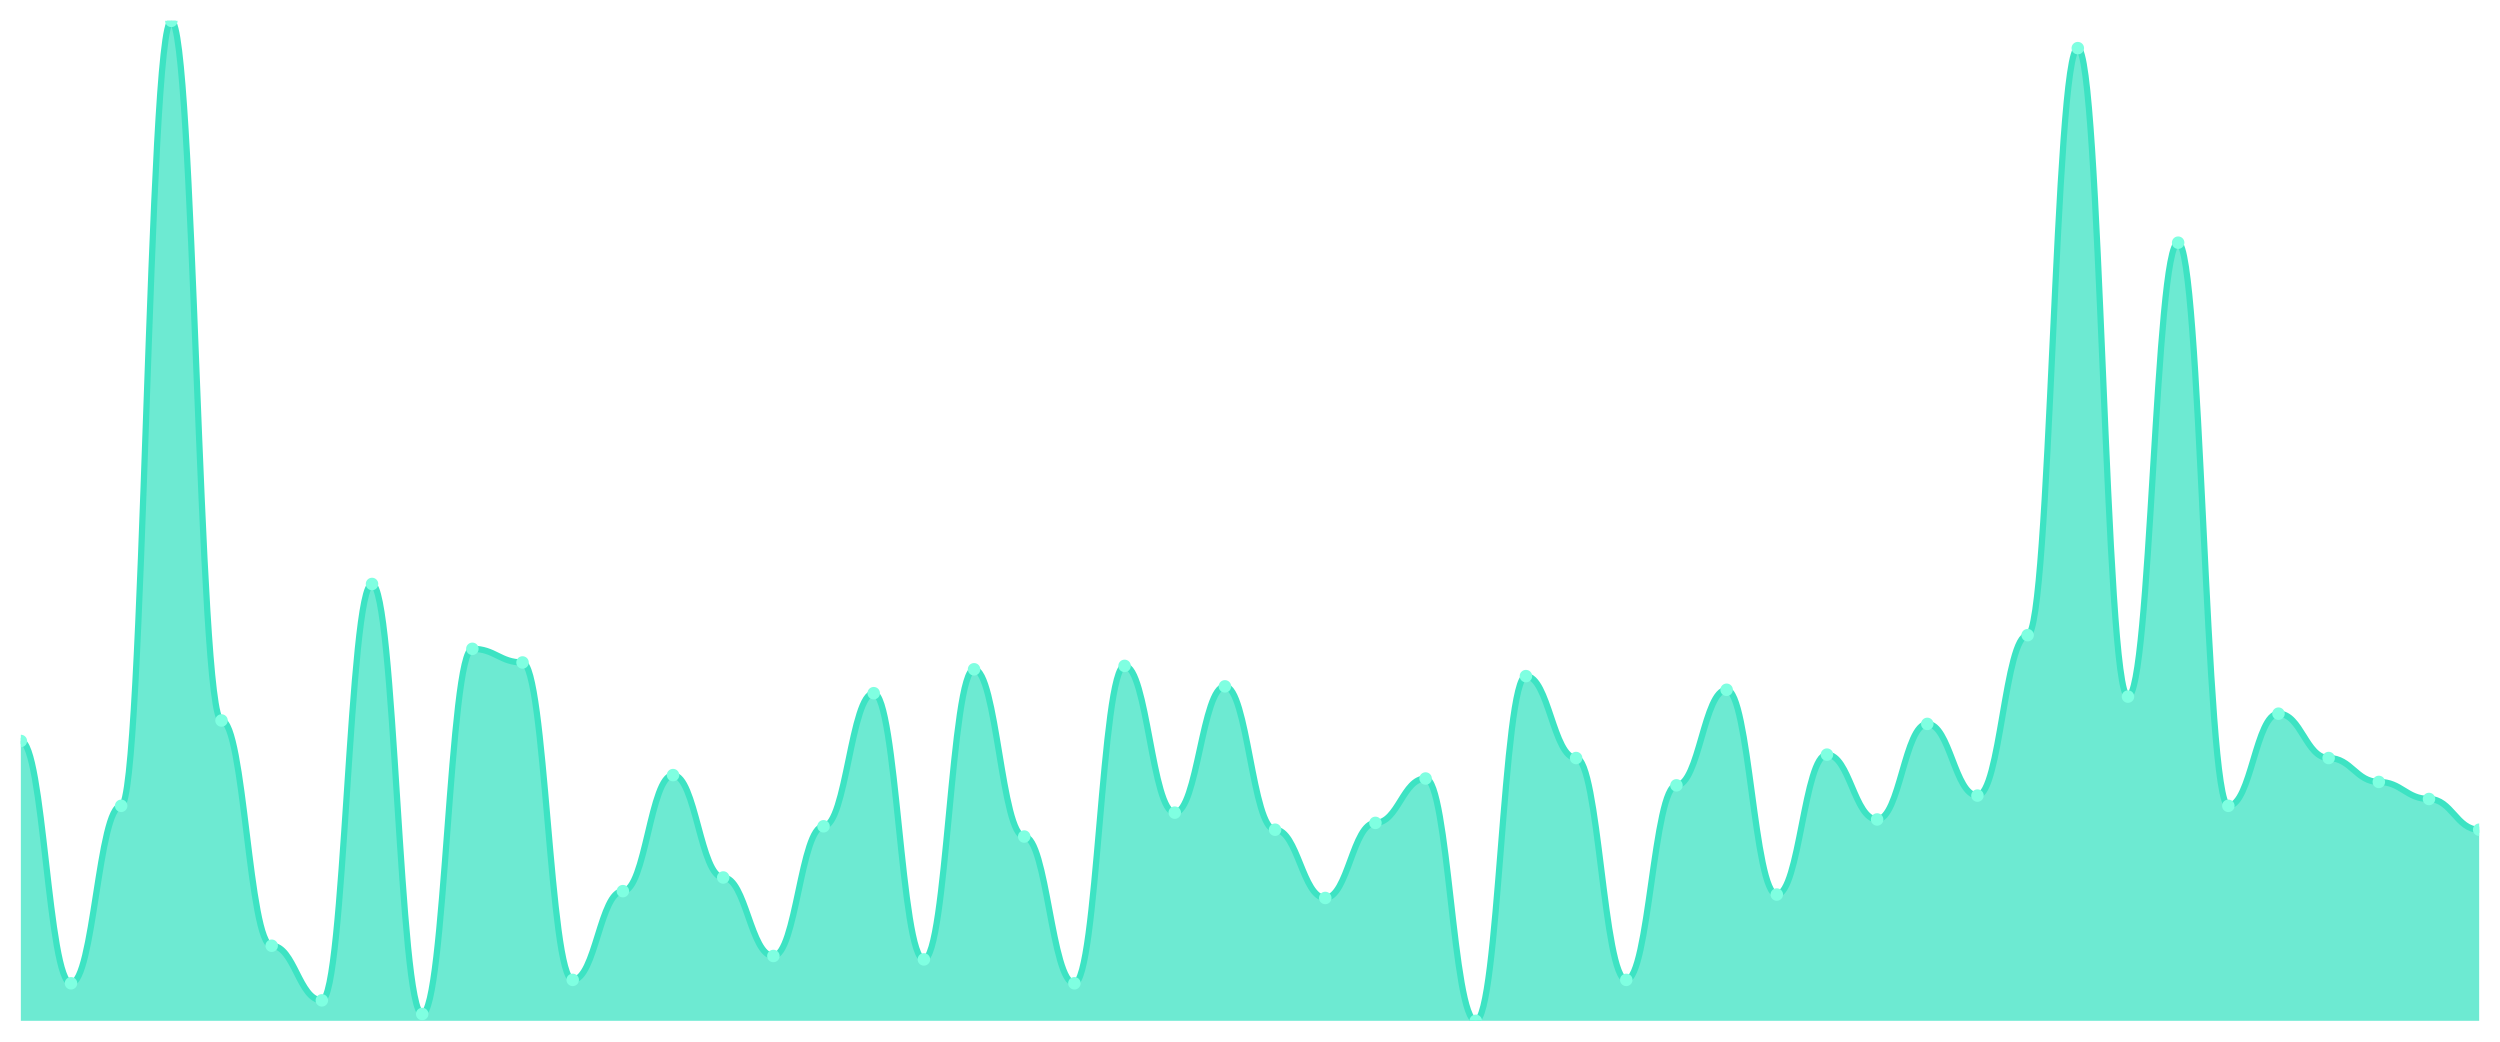
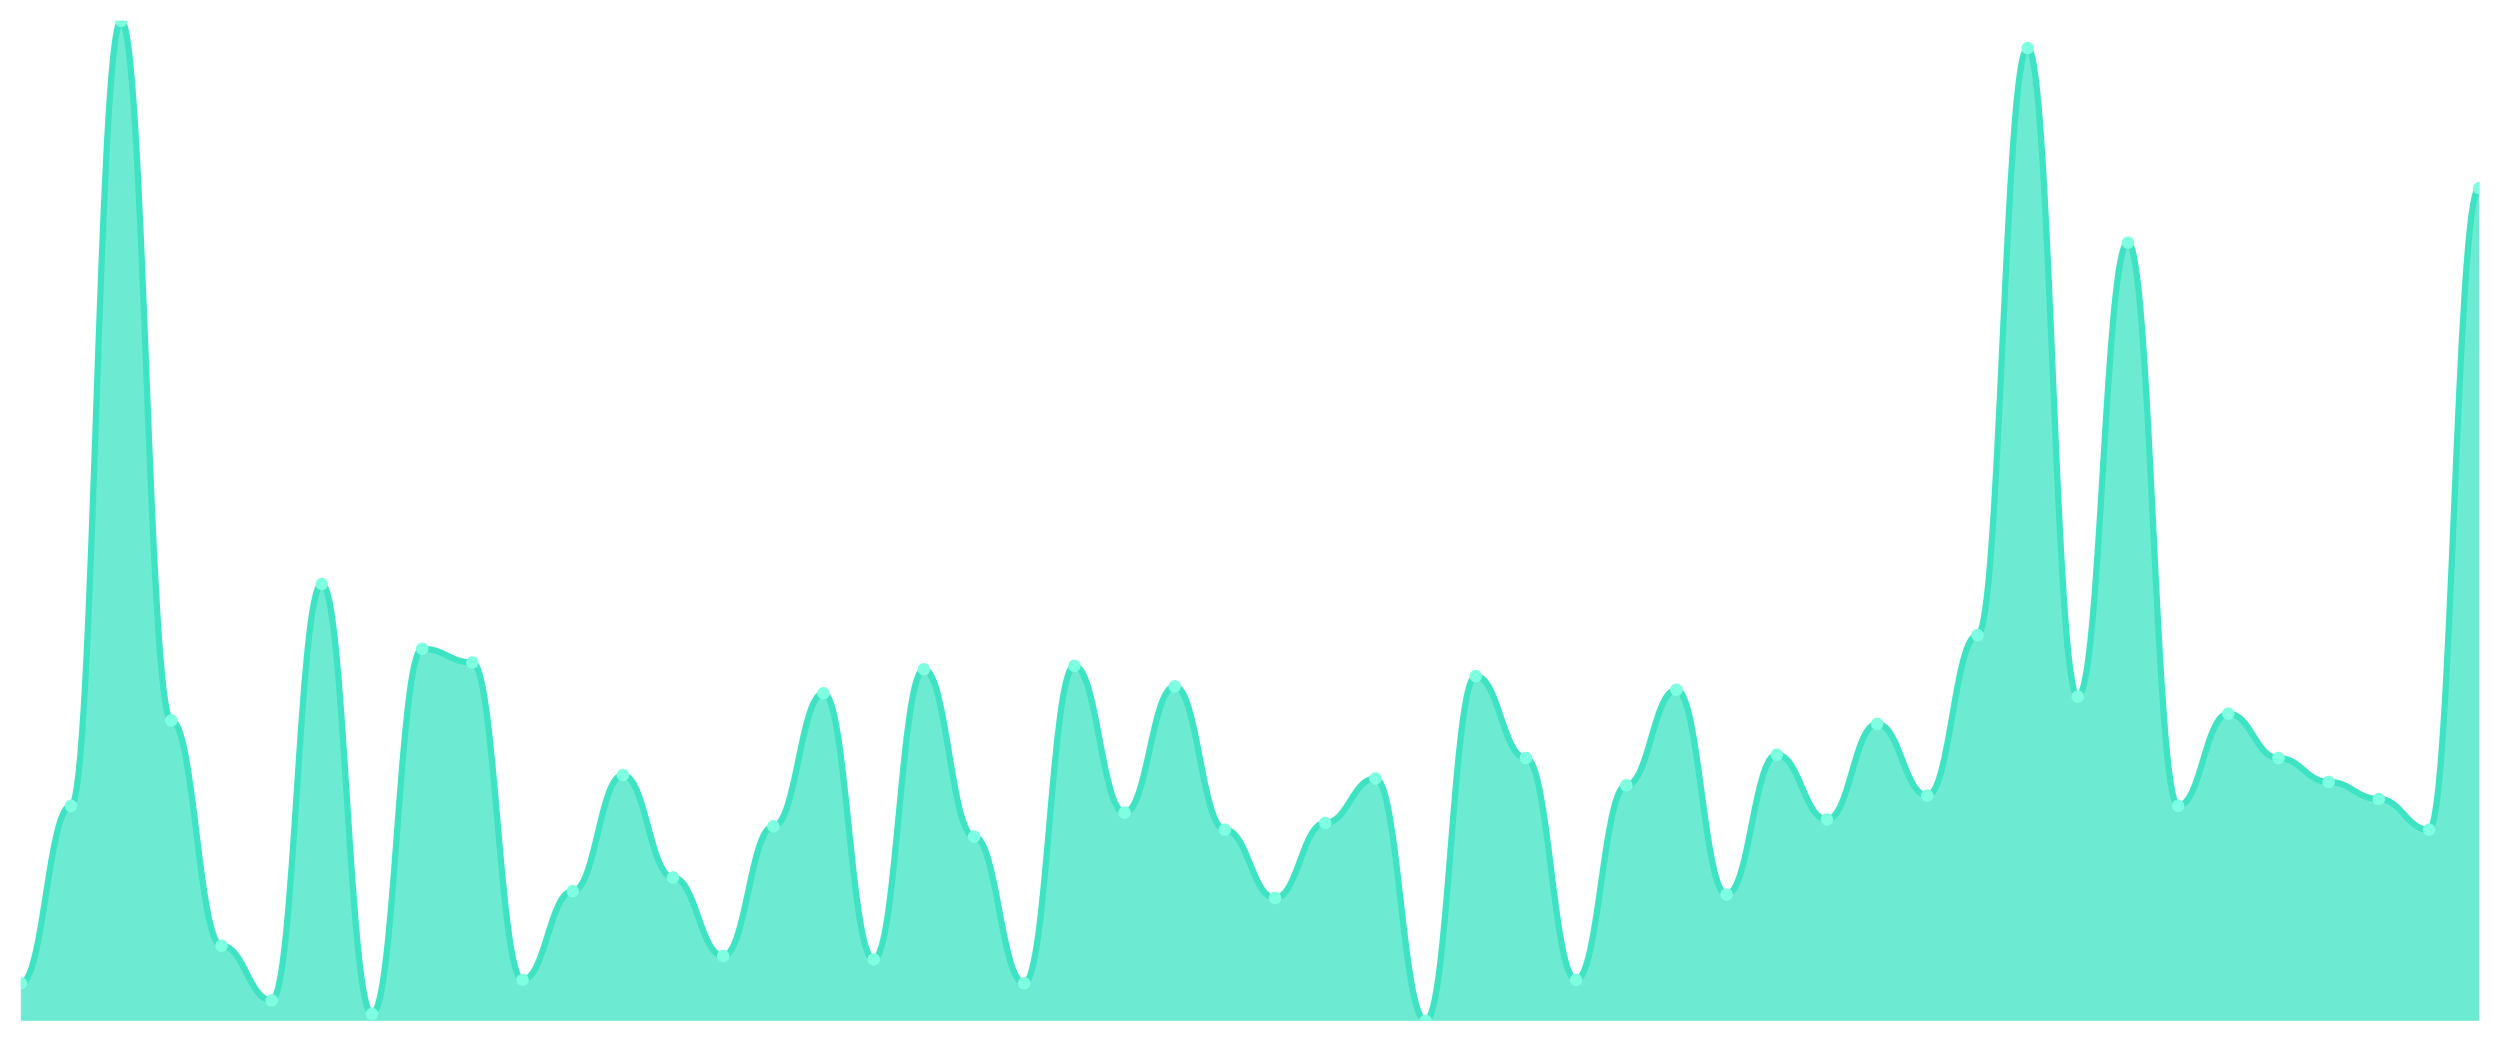
<svg xmlns="http://www.w3.org/2000/svg" viewBox="0 0 1200 500" width="1200" height="500">
  <defs>
    <clipPath id="c">
      <rect x="10" y="10" width="1180" height="480" />
    </clipPath>
  </defs>
  <rect width="1200" height="500" fill="none" />
  <g clip-path="url(#c)">
-     <path d="M 10,490 L 10,355.666 C 20.837,355.666 23.245,471.98 34.082,471.98 C 44.918,471.98 47.327,386.792 58.163,386.792 C 69,386.792 71.408,10 82.245,10 C 93.082,10 95.49,345.836 106.327,345.836 C 117.163,345.836 119.571,453.959 130.408,453.959 C 141.245,453.959 143.653,480.171 154.49,480.171 C 165.327,480.171 167.735,280.307 178.571,280.307 C 189.408,280.307 191.816,486.724 202.653,486.724 C 213.49,486.724 215.898,311.433 226.735,311.433 C 237.571,311.433 239.98,317.986 250.816,317.986 C 261.653,317.986 264.061,470.341 274.898,470.341 C 285.735,470.341 288.143,427.747 298.98,427.747 C 309.816,427.747 312.224,372.048 323.061,372.048 C 333.898,372.048 336.306,421.195 347.143,421.195 C 357.98,421.195 360.388,458.874 371.224,458.874 C 382.061,458.874 384.469,396.621 395.306,396.621 C 406.143,396.621 408.551,332.73 419.388,332.73 C 430.224,332.73 432.633,460.512 443.469,460.512 C 454.306,460.512 456.714,321.263 467.551,321.263 C 478.388,321.263 480.796,401.536 491.633,401.536 C 502.469,401.536 504.878,471.98 515.714,471.98 C 526.551,471.98 528.959,319.625 539.796,319.625 C 550.633,319.625 553.041,390.068 563.878,390.068 C 574.714,390.068 577.122,329.454 587.959,329.454 C 598.796,329.454 601.204,398.259 612.041,398.259 C 622.878,398.259 625.286,431.024 636.122,431.024 C 646.959,431.024 649.367,394.983 660.204,394.983 C 671.041,394.983 673.449,373.686 684.286,373.686 C 695.122,373.686 697.531,490 708.367,490 C 719.204,490 721.612,324.539 732.449,324.539 C 743.286,324.539 745.694,363.857 756.531,363.857 C 767.367,363.857 769.776,470.341 780.612,470.341 C 791.449,470.341 793.857,376.962 804.694,376.962 C 815.531,376.962 817.939,331.092 828.776,331.092 C 839.612,331.092 842.02,429.386 852.857,429.386 C 863.694,429.386 866.102,362.218 876.939,362.218 C 887.776,362.218 890.184,393.345 901.02,393.345 C 911.857,393.345 914.265,347.474 925.102,347.474 C 935.939,347.474 938.347,381.877 949.184,381.877 C 960.02,381.877 962.429,304.881 973.265,304.881 C 984.102,304.881 986.51,23.106 997.347,23.106 C 1008.184,23.106 1010.592,334.369 1021.429,334.369 C 1032.265,334.369 1034.673,116.485 1045.51,116.485 C 1056.347,116.485 1058.755,386.792 1069.592,386.792 C 1080.429,386.792 1082.837,342.56 1093.673,342.56 C 1104.51,342.56 1106.918,363.857 1117.755,363.857 C 1128.592,363.857 1131,375.324 1141.837,375.324 C 1152.673,375.324 1155.082,383.515 1165.918,383.515 C 1176.755,383.515 1179.163,398.259 1190,398.259 L 1190,490 Z" fill="rgba(61,227,195,0.75)" />
-     <path d="M 10,355.666 C 20.837,355.666 23.245,471.98 34.082,471.98 C 44.918,471.98 47.327,386.792 58.163,386.792 C 69,386.792 71.408,10 82.245,10 C 93.082,10 95.49,345.836 106.327,345.836 C 117.163,345.836 119.571,453.959 130.408,453.959 C 141.245,453.959 143.653,480.171 154.49,480.171 C 165.327,480.171 167.735,280.307 178.571,280.307 C 189.408,280.307 191.816,486.724 202.653,486.724 C 213.49,486.724 215.898,311.433 226.735,311.433 C 237.571,311.433 239.98,317.986 250.816,317.986 C 261.653,317.986 264.061,470.341 274.898,470.341 C 285.735,470.341 288.143,427.747 298.98,427.747 C 309.816,427.747 312.224,372.048 323.061,372.048 C 333.898,372.048 336.306,421.195 347.143,421.195 C 357.98,421.195 360.388,458.874 371.224,458.874 C 382.061,458.874 384.469,396.621 395.306,396.621 C 406.143,396.621 408.551,332.73 419.388,332.73 C 430.224,332.73 432.633,460.512 443.469,460.512 C 454.306,460.512 456.714,321.263 467.551,321.263 C 478.388,321.263 480.796,401.536 491.633,401.536 C 502.469,401.536 504.878,471.98 515.714,471.98 C 526.551,471.98 528.959,319.625 539.796,319.625 C 550.633,319.625 553.041,390.068 563.878,390.068 C 574.714,390.068 577.122,329.454 587.959,329.454 C 598.796,329.454 601.204,398.259 612.041,398.259 C 622.878,398.259 625.286,431.024 636.122,431.024 C 646.959,431.024 649.367,394.983 660.204,394.983 C 671.041,394.983 673.449,373.686 684.286,373.686 C 695.122,373.686 697.531,490 708.367,490 C 719.204,490 721.612,324.539 732.449,324.539 C 743.286,324.539 745.694,363.857 756.531,363.857 C 767.367,363.857 769.776,470.341 780.612,470.341 C 791.449,470.341 793.857,376.962 804.694,376.962 C 815.531,376.962 817.939,331.092 828.776,331.092 C 839.612,331.092 842.02,429.386 852.857,429.386 C 863.694,429.386 866.102,362.218 876.939,362.218 C 887.776,362.218 890.184,393.345 901.02,393.345 C 911.857,393.345 914.265,347.474 925.102,347.474 C 935.939,347.474 938.347,381.877 949.184,381.877 C 960.02,381.877 962.429,304.881 973.265,304.881 C 984.102,304.881 986.51,23.106 997.347,23.106 C 1008.184,23.106 1010.592,334.369 1021.429,334.369 C 1032.265,334.369 1034.673,116.485 1045.51,116.485 C 1056.347,116.485 1058.755,386.792 1069.592,386.792 C 1080.429,386.792 1082.837,342.56 1093.673,342.56 C 1104.51,342.56 1106.918,363.857 1117.755,363.857 C 1128.592,363.857 1131,375.324 1141.837,375.324 C 1152.673,375.324 1155.082,383.515 1165.918,383.515 C 1176.755,383.515 1179.163,398.259 1190,398.259" fill="none" stroke="#3de3c3" stroke-width="3" stroke-linecap="round" stroke-linejoin="round" />
-     <circle cx="10" cy="355.666" r="3" fill="#7fffe1" />
-     <circle cx="34.082" cy="471.98" r="3" fill="#7fffe1" />
-     <circle cx="58.163" cy="386.792" r="3" fill="#7fffe1" />
-     <circle cx="82.245" cy="10" r="3" fill="#7fffe1" />
-     <circle cx="106.327" cy="345.836" r="3" fill="#7fffe1" />
-     <circle cx="130.408" cy="453.959" r="3" fill="#7fffe1" />
-     <circle cx="154.49" cy="480.171" r="3" fill="#7fffe1" />
-     <circle cx="178.571" cy="280.307" r="3" fill="#7fffe1" />
-     <circle cx="202.653" cy="486.724" r="3" fill="#7fffe1" />
-     <circle cx="226.735" cy="311.433" r="3" fill="#7fffe1" />
-     <circle cx="250.816" cy="317.986" r="3" fill="#7fffe1" />
-     <circle cx="274.898" cy="470.341" r="3" fill="#7fffe1" />
-     <circle cx="298.98" cy="427.747" r="3" fill="#7fffe1" />
-     <circle cx="323.061" cy="372.048" r="3" fill="#7fffe1" />
-     <circle cx="347.143" cy="421.195" r="3" fill="#7fffe1" />
-     <circle cx="371.224" cy="458.874" r="3" fill="#7fffe1" />
-     <circle cx="395.306" cy="396.621" r="3" fill="#7fffe1" />
-     <circle cx="419.388" cy="332.73" r="3" fill="#7fffe1" />
-     <circle cx="443.469" cy="460.512" r="3" fill="#7fffe1" />
-     <circle cx="467.551" cy="321.263" r="3" fill="#7fffe1" />
-     <circle cx="491.633" cy="401.536" r="3" fill="#7fffe1" />
-     <circle cx="515.714" cy="471.98" r="3" fill="#7fffe1" />
-     <circle cx="539.796" cy="319.625" r="3" fill="#7fffe1" />
-     <circle cx="563.878" cy="390.068" r="3" fill="#7fffe1" />
-     <circle cx="587.959" cy="329.454" r="3" fill="#7fffe1" />
-     <circle cx="612.041" cy="398.259" r="3" fill="#7fffe1" />
-     <circle cx="636.122" cy="431.024" r="3" fill="#7fffe1" />
-     <circle cx="660.204" cy="394.983" r="3" fill="#7fffe1" />
-     <circle cx="684.286" cy="373.686" r="3" fill="#7fffe1" />
-     <circle cx="708.367" cy="490" r="3" fill="#7fffe1" />
-     <circle cx="732.449" cy="324.539" r="3" fill="#7fffe1" />
-     <circle cx="756.531" cy="363.857" r="3" fill="#7fffe1" />
-     <circle cx="780.612" cy="470.341" r="3" fill="#7fffe1" />
-     <circle cx="804.694" cy="376.962" r="3" fill="#7fffe1" />
-     <circle cx="828.776" cy="331.092" r="3" fill="#7fffe1" />
-     <circle cx="852.857" cy="429.386" r="3" fill="#7fffe1" />
-     <circle cx="876.939" cy="362.218" r="3" fill="#7fffe1" />
-     <circle cx="901.02" cy="393.345" r="3" fill="#7fffe1" />
-     <circle cx="925.102" cy="347.474" r="3" fill="#7fffe1" />
-     <circle cx="949.184" cy="381.877" r="3" fill="#7fffe1" />
-     <circle cx="973.265" cy="304.881" r="3" fill="#7fffe1" />
-     <circle cx="997.347" cy="23.106" r="3" fill="#7fffe1" />
-     <circle cx="1021.429" cy="334.369" r="3" fill="#7fffe1" />
-     <circle cx="1045.51" cy="116.485" r="3" fill="#7fffe1" />
-     <circle cx="1069.592" cy="386.792" r="3" fill="#7fffe1" />
-     <circle cx="1093.673" cy="342.56" r="3" fill="#7fffe1" />
-     <circle cx="1117.755" cy="363.857" r="3" fill="#7fffe1" />
-     <circle cx="1141.837" cy="375.324" r="3" fill="#7fffe1" />
-     <circle cx="1165.918" cy="383.515" r="3" fill="#7fffe1" />
-     <circle cx="1190" cy="398.259" r="3" fill="#7fffe1" />
+     <path d="M 10,490 L 10,471.98 C 20.837,471.98 23.245,386.792 34.082,386.792 C 44.918,386.792 47.327,10 58.163,10 C 69,10 71.408,345.836 82.245,345.836 C 93.082,345.836 95.49,453.959 106.327,453.959 C 117.163,453.959 119.571,480.171 130.408,480.171 C 141.245,480.171 143.653,280.307 154.49,280.307 C 165.327,280.307 167.735,486.724 178.571,486.724 C 189.408,486.724 191.816,311.433 202.653,311.433 C 213.49,311.433 215.898,317.986 226.735,317.986 C 237.571,317.986 239.98,470.341 250.816,470.341 C 261.653,470.341 264.061,427.747 274.898,427.747 C 285.735,427.747 288.143,372.048 298.98,372.048 C 309.816,372.048 312.224,421.195 323.061,421.195 C 333.898,421.195 336.306,458.874 347.143,458.874 C 357.98,458.874 360.388,396.621 371.224,396.621 C 382.061,396.621 384.469,332.73 395.306,332.73 C 406.143,332.73 408.551,460.512 419.388,460.512 C 430.224,460.512 432.633,321.263 443.469,321.263 C 454.306,321.263 456.714,401.536 467.551,401.536 C 478.388,401.536 480.796,471.98 491.633,471.98 C 502.469,471.98 504.878,319.625 515.714,319.625 C 526.551,319.625 528.959,390.068 539.796,390.068 C 550.633,390.068 553.041,329.454 563.878,329.454 C 574.714,329.454 577.122,398.259 587.959,398.259 C 598.796,398.259 601.204,431.024 612.041,431.024 C 622.878,431.024 625.286,394.983 636.122,394.983 C 646.959,394.983 649.367,373.686 660.204,373.686 C 671.041,373.686 673.449,490 684.286,490 C 695.122,490 697.531,324.539 708.367,324.539 C 719.204,324.539 721.612,363.857 732.449,363.857 C 743.286,363.857 745.694,470.341 756.531,470.341 C 767.367,470.341 769.776,376.962 780.612,376.962 C 791.449,376.962 793.857,331.092 804.694,331.092 C 815.531,331.092 817.939,429.386 828.776,429.386 C 839.612,429.386 842.02,362.218 852.857,362.218 C 863.694,362.218 866.102,393.345 876.939,393.345 C 887.776,393.345 890.184,347.474 901.02,347.474 C 911.857,347.474 914.265,381.877 925.102,381.877 C 935.939,381.877 938.347,304.881 949.184,304.881 C 960.02,304.881 962.429,23.106 973.265,23.106 C 984.102,23.106 986.51,334.369 997.347,334.369 C 1008.184,334.369 1010.592,116.485 1021.429,116.485 C 1032.265,116.485 1034.673,386.792 1045.51,386.792 C 1056.347,386.792 1058.755,342.56 1069.592,342.56 C 1080.429,342.56 1082.837,363.857 1093.673,363.857 C 1104.51,363.857 1106.918,375.324 1117.755,375.324 C 1128.592,375.324 1131,383.515 1141.837,383.515 C 1152.673,383.515 1155.082,398.259 1165.918,398.259 C 1176.755,398.259 1179.163,90.273 1190,90.273 L 1190,490 Z" fill="rgba(61,227,195,0.75)" />
+     <path d="M 10,471.98 C 20.837,471.98 23.245,386.792 34.082,386.792 C 44.918,386.792 47.327,10 58.163,10 C 69,10 71.408,345.836 82.245,345.836 C 93.082,345.836 95.49,453.959 106.327,453.959 C 117.163,453.959 119.571,480.171 130.408,480.171 C 141.245,480.171 143.653,280.307 154.49,280.307 C 165.327,280.307 167.735,486.724 178.571,486.724 C 189.408,486.724 191.816,311.433 202.653,311.433 C 213.49,311.433 215.898,317.986 226.735,317.986 C 237.571,317.986 239.98,470.341 250.816,470.341 C 261.653,470.341 264.061,427.747 274.898,427.747 C 285.735,427.747 288.143,372.048 298.98,372.048 C 309.816,372.048 312.224,421.195 323.061,421.195 C 333.898,421.195 336.306,458.874 347.143,458.874 C 357.98,458.874 360.388,396.621 371.224,396.621 C 382.061,396.621 384.469,332.73 395.306,332.73 C 406.143,332.73 408.551,460.512 419.388,460.512 C 430.224,460.512 432.633,321.263 443.469,321.263 C 454.306,321.263 456.714,401.536 467.551,401.536 C 478.388,401.536 480.796,471.98 491.633,471.98 C 502.469,471.98 504.878,319.625 515.714,319.625 C 526.551,319.625 528.959,390.068 539.796,390.068 C 550.633,390.068 553.041,329.454 563.878,329.454 C 574.714,329.454 577.122,398.259 587.959,398.259 C 598.796,398.259 601.204,431.024 612.041,431.024 C 622.878,431.024 625.286,394.983 636.122,394.983 C 646.959,394.983 649.367,373.686 660.204,373.686 C 671.041,373.686 673.449,490 684.286,490 C 695.122,490 697.531,324.539 708.367,324.539 C 719.204,324.539 721.612,363.857 732.449,363.857 C 743.286,363.857 745.694,470.341 756.531,470.341 C 767.367,470.341 769.776,376.962 780.612,376.962 C 791.449,376.962 793.857,331.092 804.694,331.092 C 815.531,331.092 817.939,429.386 828.776,429.386 C 839.612,429.386 842.02,362.218 852.857,362.218 C 863.694,362.218 866.102,393.345 876.939,393.345 C 887.776,393.345 890.184,347.474 901.02,347.474 C 911.857,347.474 914.265,381.877 925.102,381.877 C 935.939,381.877 938.347,304.881 949.184,304.881 C 960.02,304.881 962.429,23.106 973.265,23.106 C 984.102,23.106 986.51,334.369 997.347,334.369 C 1008.184,334.369 1010.592,116.485 1021.429,116.485 C 1032.265,116.485 1034.673,386.792 1045.51,386.792 C 1056.347,386.792 1058.755,342.56 1069.592,342.56 C 1080.429,342.56 1082.837,363.857 1093.673,363.857 C 1104.51,363.857 1106.918,375.324 1117.755,375.324 C 1128.592,375.324 1131,383.515 1141.837,383.515 C 1152.673,383.515 1155.082,398.259 1165.918,398.259 C 1176.755,398.259 1179.163,90.273 1190,90.273" fill="none" stroke="#3de3c3" stroke-width="3" stroke-linecap="round" stroke-linejoin="round" />
+     <circle cx="10" cy="471.98" r="3" fill="#7fffe1" />
+     <circle cx="34.082" cy="386.792" r="3" fill="#7fffe1" />
+     <circle cx="58.163" cy="10" r="3" fill="#7fffe1" />
+     <circle cx="82.245" cy="345.836" r="3" fill="#7fffe1" />
+     <circle cx="106.327" cy="453.959" r="3" fill="#7fffe1" />
+     <circle cx="130.408" cy="480.171" r="3" fill="#7fffe1" />
+     <circle cx="154.49" cy="280.307" r="3" fill="#7fffe1" />
+     <circle cx="178.571" cy="486.724" r="3" fill="#7fffe1" />
+     <circle cx="202.653" cy="311.433" r="3" fill="#7fffe1" />
+     <circle cx="226.735" cy="317.986" r="3" fill="#7fffe1" />
+     <circle cx="250.816" cy="470.341" r="3" fill="#7fffe1" />
+     <circle cx="274.898" cy="427.747" r="3" fill="#7fffe1" />
+     <circle cx="298.98" cy="372.048" r="3" fill="#7fffe1" />
+     <circle cx="323.061" cy="421.195" r="3" fill="#7fffe1" />
+     <circle cx="347.143" cy="458.874" r="3" fill="#7fffe1" />
+     <circle cx="371.224" cy="396.621" r="3" fill="#7fffe1" />
+     <circle cx="395.306" cy="332.73" r="3" fill="#7fffe1" />
+     <circle cx="419.388" cy="460.512" r="3" fill="#7fffe1" />
+     <circle cx="443.469" cy="321.263" r="3" fill="#7fffe1" />
+     <circle cx="467.551" cy="401.536" r="3" fill="#7fffe1" />
+     <circle cx="491.633" cy="471.98" r="3" fill="#7fffe1" />
+     <circle cx="515.714" cy="319.625" r="3" fill="#7fffe1" />
+     <circle cx="539.796" cy="390.068" r="3" fill="#7fffe1" />
+     <circle cx="563.878" cy="329.454" r="3" fill="#7fffe1" />
+     <circle cx="587.959" cy="398.259" r="3" fill="#7fffe1" />
+     <circle cx="612.041" cy="431.024" r="3" fill="#7fffe1" />
+     <circle cx="636.122" cy="394.983" r="3" fill="#7fffe1" />
+     <circle cx="660.204" cy="373.686" r="3" fill="#7fffe1" />
+     <circle cx="684.286" cy="490" r="3" fill="#7fffe1" />
+     <circle cx="708.367" cy="324.539" r="3" fill="#7fffe1" />
+     <circle cx="732.449" cy="363.857" r="3" fill="#7fffe1" />
+     <circle cx="756.531" cy="470.341" r="3" fill="#7fffe1" />
+     <circle cx="780.612" cy="376.962" r="3" fill="#7fffe1" />
+     <circle cx="804.694" cy="331.092" r="3" fill="#7fffe1" />
+     <circle cx="828.776" cy="429.386" r="3" fill="#7fffe1" />
+     <circle cx="852.857" cy="362.218" r="3" fill="#7fffe1" />
+     <circle cx="876.939" cy="393.345" r="3" fill="#7fffe1" />
+     <circle cx="901.02" cy="347.474" r="3" fill="#7fffe1" />
+     <circle cx="925.102" cy="381.877" r="3" fill="#7fffe1" />
+     <circle cx="949.184" cy="304.881" r="3" fill="#7fffe1" />
+     <circle cx="973.265" cy="23.106" r="3" fill="#7fffe1" />
+     <circle cx="997.347" cy="334.369" r="3" fill="#7fffe1" />
+     <circle cx="1021.429" cy="116.485" r="3" fill="#7fffe1" />
+     <circle cx="1045.51" cy="386.792" r="3" fill="#7fffe1" />
+     <circle cx="1069.592" cy="342.56" r="3" fill="#7fffe1" />
+     <circle cx="1093.673" cy="363.857" r="3" fill="#7fffe1" />
+     <circle cx="1117.755" cy="375.324" r="3" fill="#7fffe1" />
+     <circle cx="1141.837" cy="383.515" r="3" fill="#7fffe1" />
+     <circle cx="1165.918" cy="398.259" r="3" fill="#7fffe1" />
+     <circle cx="1190" cy="90.273" r="3" fill="#7fffe1" />
  </g>
</svg>
